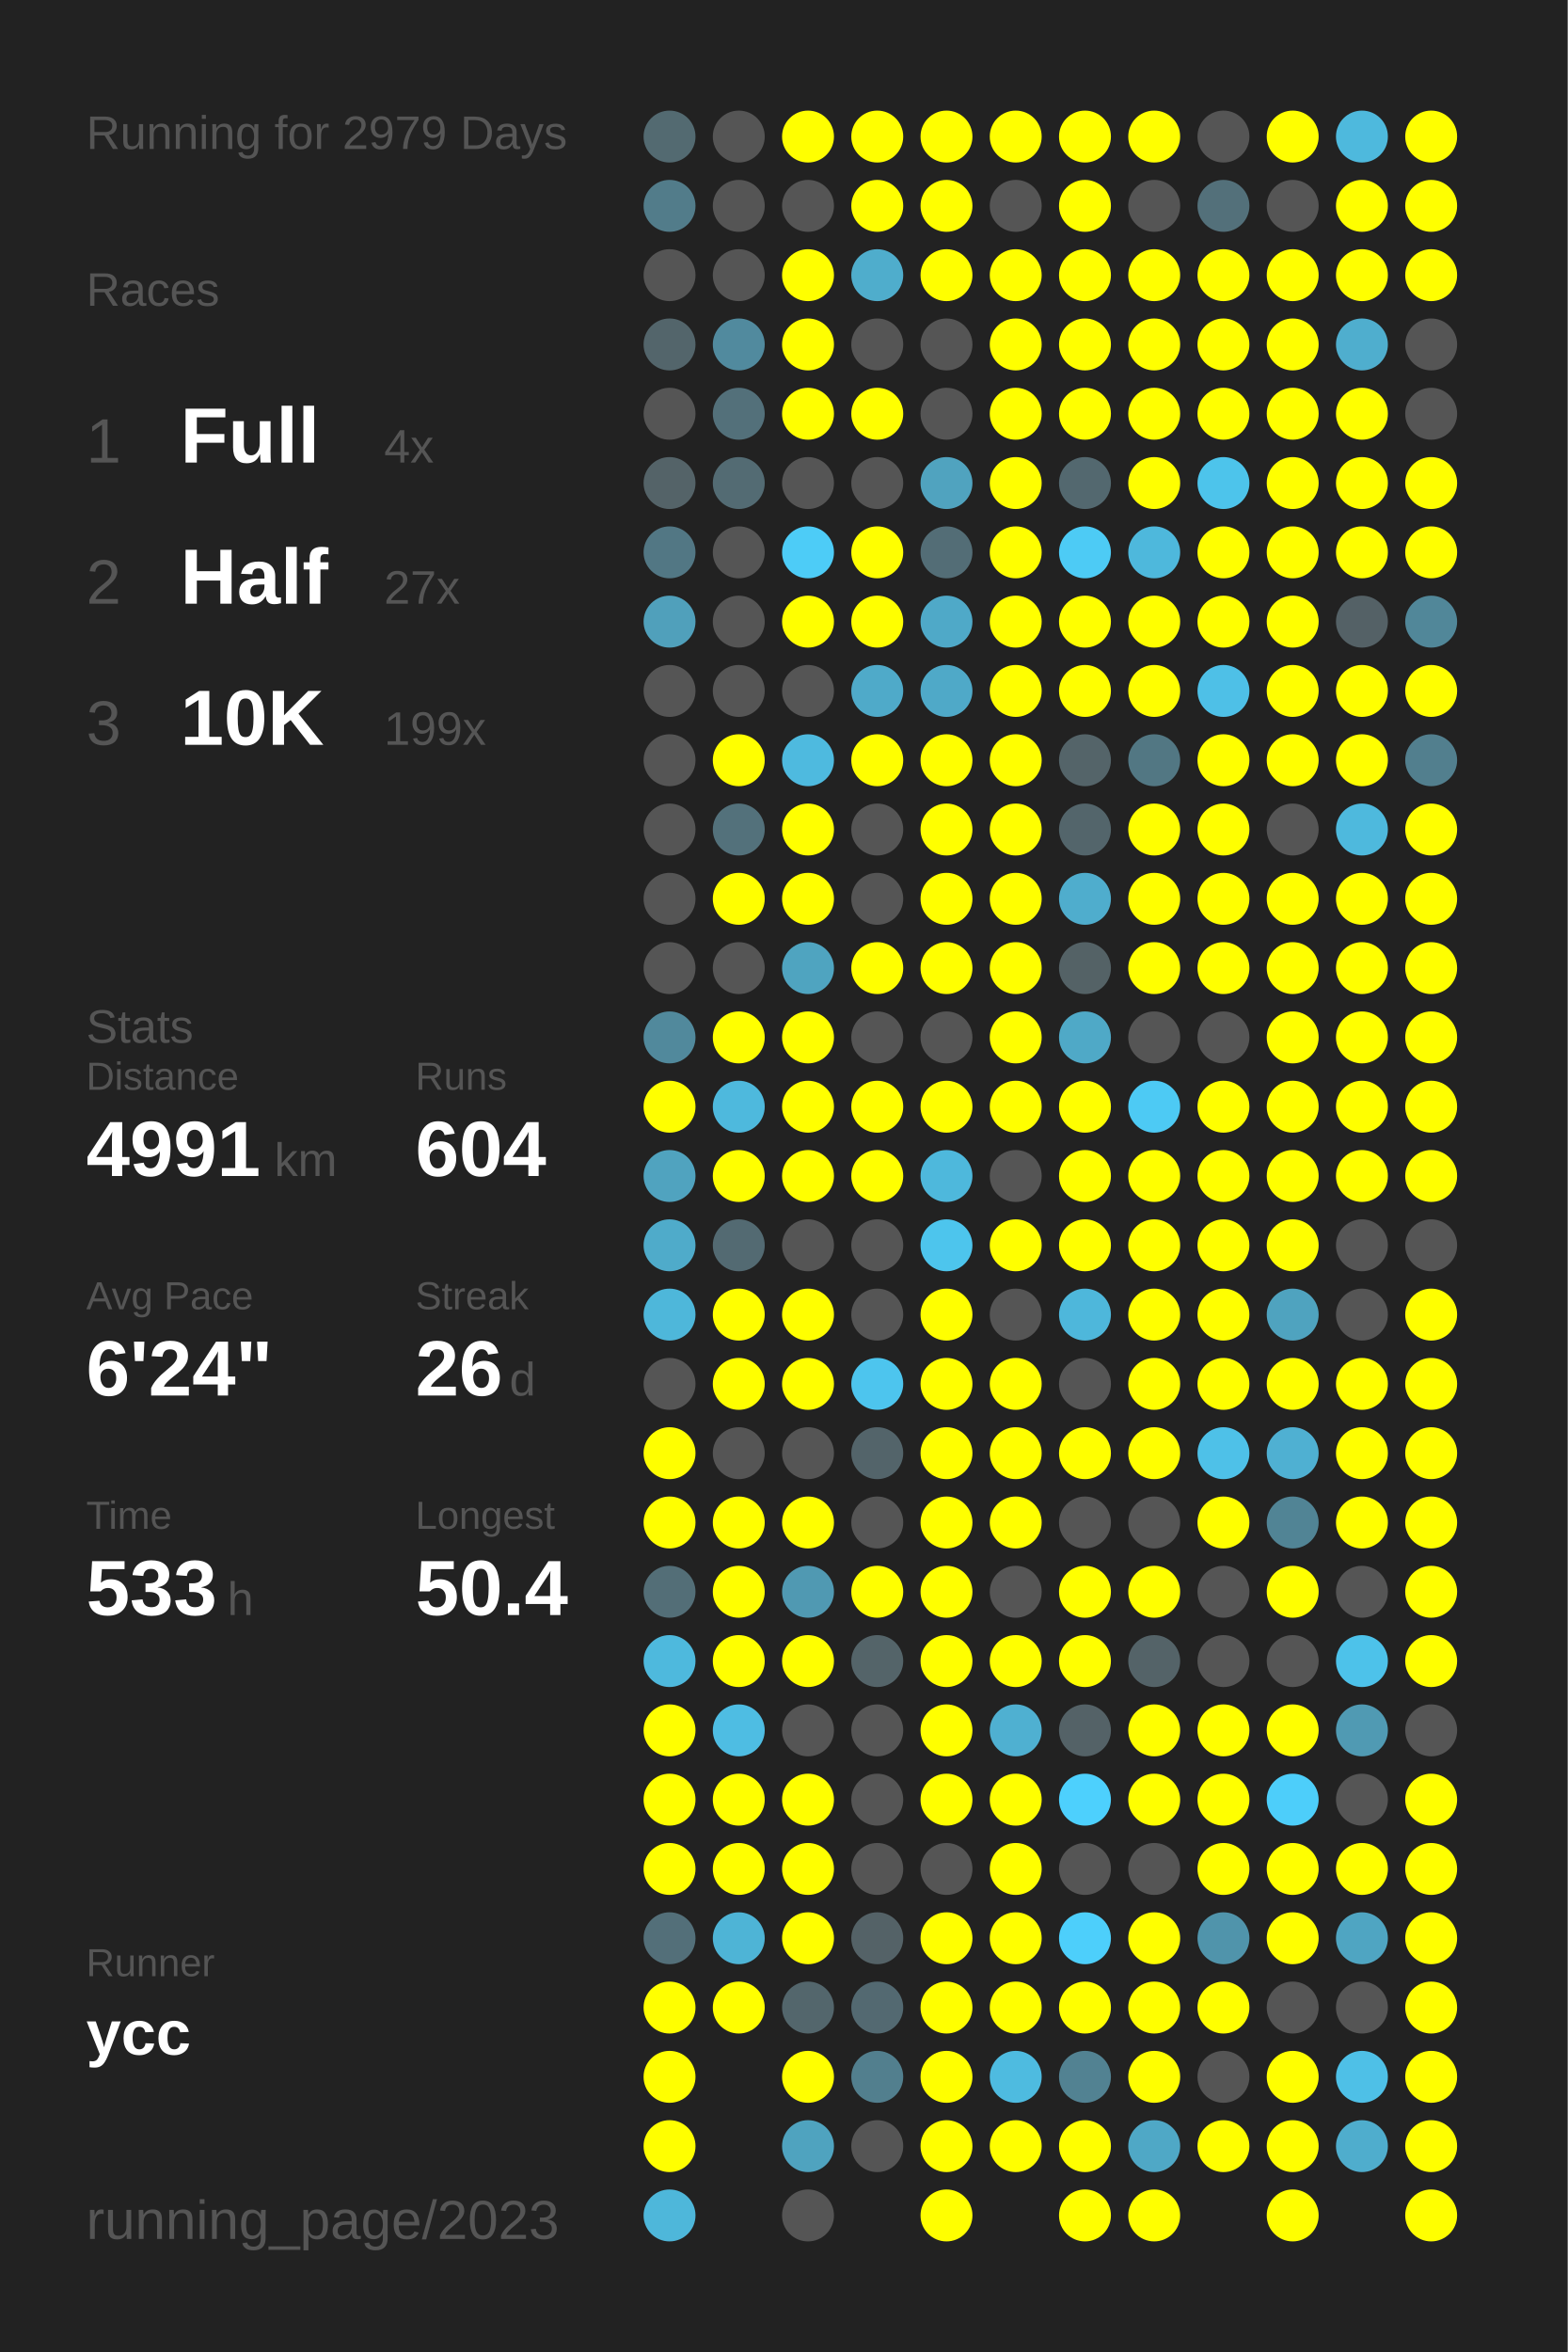
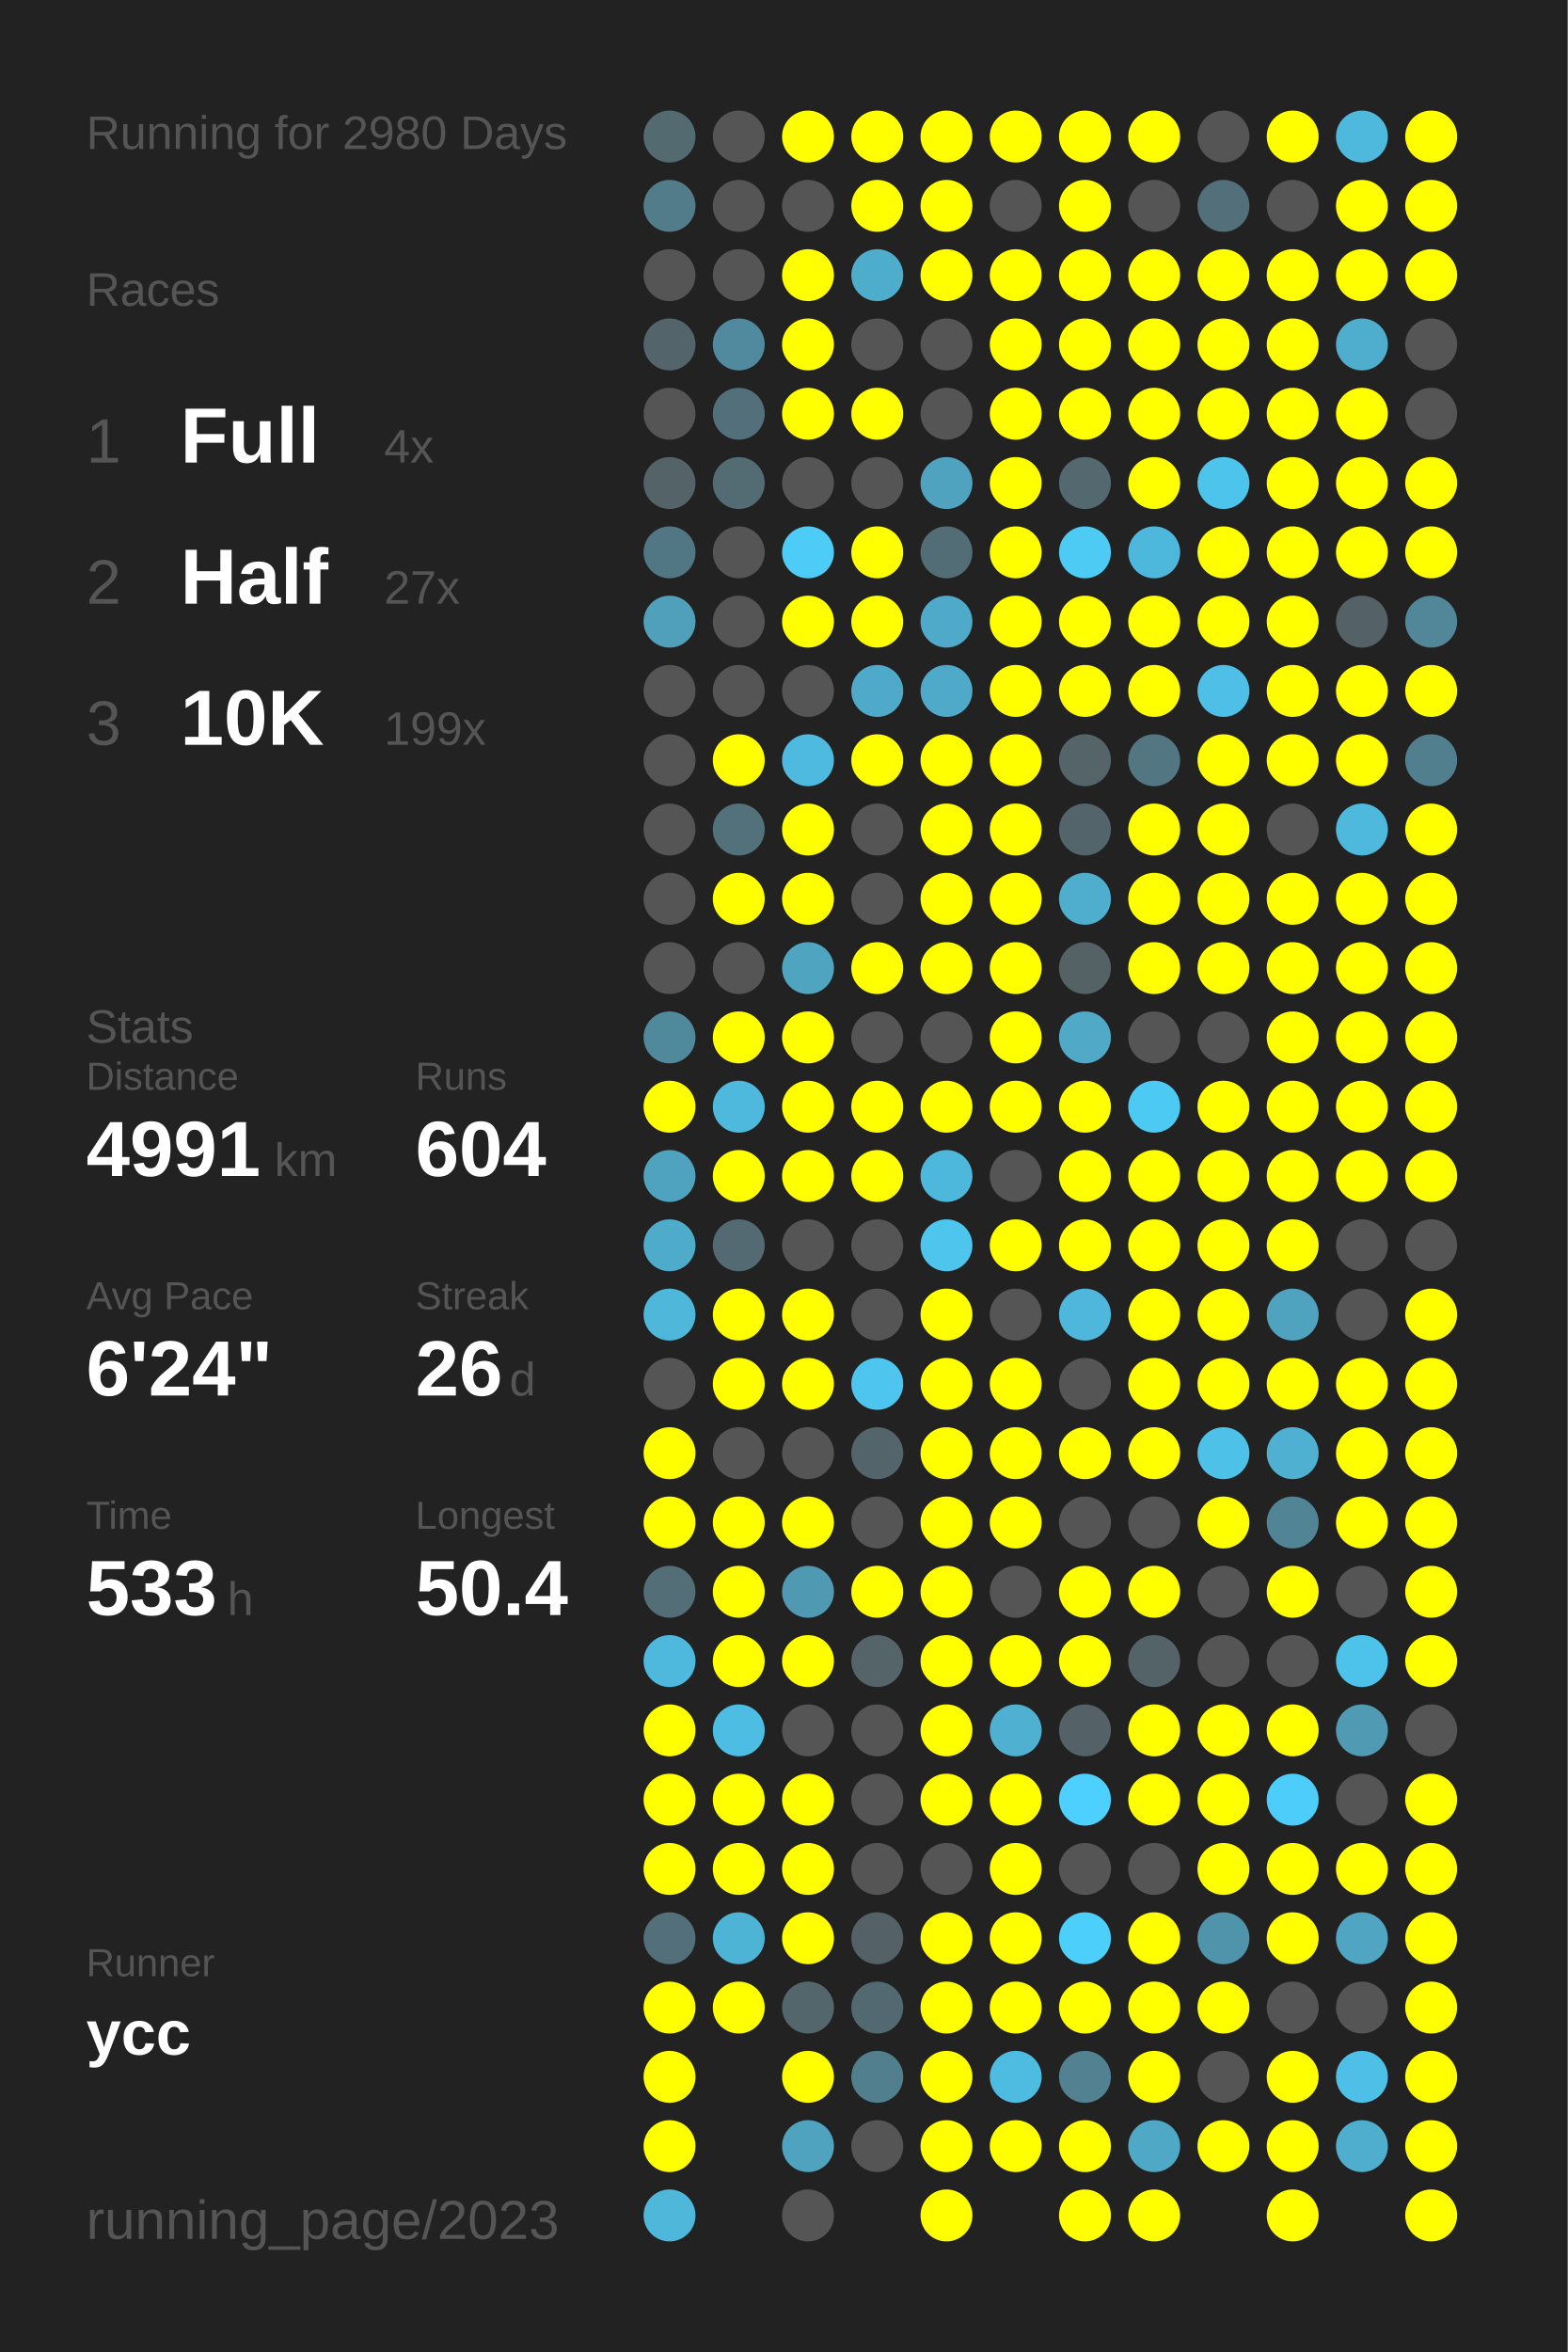
<svg xmlns="http://www.w3.org/2000/svg" baseProfile="full" height="300mm" version="1.1" viewBox="0,0,200,300" width="200mm">
  <defs />
  <rect fill="#222222" height="300" width="200" x="0" y="0" />
-   <text fill="#555555" style="font-size:6px; font-family:Arial;" x="11" y="19">Running for 2979 Days</text>
+   <text fill="#555555" style="font-size:6px; font-family:Arial;" x="11" y="19">Running for 2980 Days</text>
  <text fill="#555555" style="font-size:6px; font-family:Arial;" x="11" y="39">Races</text>
  <text fill="#555555" style="font-size:8px; font-family:Arial;" x="11" y="59">1</text>
  <text fill="#FFFFFF" style="font-size:10px; font-family:Arial; font-weight:bold;" x="23" y="59">Full</text>
  <text fill="#555555" style="font-size:6px; font-family:Arial;" x="49" y="59">4x</text>
  <text fill="#555555" style="font-size:8px; font-family:Arial;" x="11" y="77">2</text>
  <text fill="#FFFFFF" style="font-size:10px; font-family:Arial; font-weight:bold;" x="23" y="77">Half</text>
  <text fill="#555555" style="font-size:6px; font-family:Arial;" x="49" y="77">27x</text>
  <text fill="#555555" style="font-size:8px; font-family:Arial;" x="11" y="95">3</text>
  <text fill="#FFFFFF" style="font-size:10px; font-family:Arial; font-weight:bold;" x="23" y="95">10K</text>
  <text fill="#555555" style="font-size:6px; font-family:Arial;" x="49" y="95">199x</text>
  <text fill="#555555" style="font-size:6px; font-family:Arial;" x="11" y="133">Stats</text>
  <text fill="#555555" style="font-size:5px; font-family:Arial;" x="11" y="139">Distance</text>
  <text fill="#FFFFFF" style="font-size:10px; font-family:Arial; font-weight:bold;" x="11" y="150">4991</text>
  <text fill="#555555" style="font-size:6px; font-family:Arial;" x="35" y="150">km</text>
  <text fill="#555555" style="font-size:5px; font-family:Arial;" x="53" y="139">Runs</text>
  <text fill="#FFFFFF" style="font-size:10px; font-family:Arial; font-weight:bold;" x="53" y="150">604</text>
  <text fill="#555555" style="font-size:5px; font-family:Arial;" x="11" y="167">Avg Pace</text>
  <text fill="#FFFFFF" style="font-size:10px; font-family:Arial; font-weight:bold;" x="11" y="178">6'24"</text>
  <text fill="#555555" style="font-size:5px; font-family:Arial;" x="53" y="167">Streak</text>
  <text fill="#FFFFFF" style="font-size:10px; font-family:Arial; font-weight:bold;" x="53" y="178">26</text>
  <text fill="#555555" style="font-size:6px; font-family:Arial;" x="65" y="178">d</text>
  <text fill="#555555" style="font-size:5px; font-family:Arial;" x="11" y="195">Time</text>
  <text fill="#FFFFFF" style="font-size:10px; font-family:Arial; font-weight:bold;" x="11" y="206">533</text>
  <text fill="#555555" style="font-size:6px; font-family:Arial;" x="29" y="206">h</text>
  <text fill="#555555" style="font-size:5px; font-family:Arial;" x="53" y="195">Longest</text>
  <text fill="#FFFFFF" style="font-size:10px; font-family:Arial; font-weight:bold;" x="53" y="206">50.4</text>
  <text fill="#555555" style="font-size:5px; font-family:Arial;" x="11" y="252.065">Runner</text>
  <text fill="#FFFFFF" style="font-size:8px; font-family:Arial; font-weight:bold;" x="11" y="262.065">ycc</text>
  <text fill="#555555" style="font-size:7px; font-family:Arial;" x="11" y="285.581">running_page/2023</text>
  <circle cx="85.417" cy="17.419" fill="#536a71" r="3.312" />
  <circle cx="85.417" cy="26.258" fill="#527c8a" r="3.312" />
  <circle cx="85.417" cy="35.097" fill="#555555" r="3.312" />
  <circle cx="85.417" cy="43.935" fill="#53656b" r="3.312" />
  <circle cx="85.417" cy="52.774" fill="#555555" r="3.312" />
  <circle cx="85.417" cy="61.613" fill="#546368" r="3.312" />
  <circle cx="85.417" cy="70.452" fill="#527784" r="3.312" />
  <circle cx="85.417" cy="79.29" fill="#50a0bb" r="3.312" />
  <circle cx="85.417" cy="88.129" fill="#555555" r="3.312" />
  <circle cx="85.417" cy="96.968" fill="#555555" r="3.312" />
  <circle cx="85.417" cy="105.806" fill="#555555" r="3.312" />
  <circle cx="85.417" cy="114.645" fill="#555555" r="3.312" />
  <circle cx="85.417" cy="123.484" fill="#555555" r="3.312" />
  <circle cx="85.417" cy="132.323" fill="#51899c" r="3.312" />
  <circle cx="85.417" cy="141.161" fill="#FFFF00" r="3.312" />
  <circle cx="85.417" cy="150" fill="#50a3bf" r="3.312" />
  <circle cx="85.417" cy="158.839" fill="#4fabca" r="3.312" />
  <circle cx="85.417" cy="167.677" fill="#4eb7da" r="3.312" />
  <circle cx="85.417" cy="176.516" fill="#555555" r="3.312" />
  <circle cx="85.417" cy="185.355" fill="#FFFF00" r="3.312" />
  <circle cx="85.417" cy="194.194" fill="#FFFF00" r="3.312" />
  <circle cx="85.417" cy="203.032" fill="#536e77" r="3.312" />
  <circle cx="85.417" cy="211.871" fill="#4eb9dd" r="3.312" />
  <circle cx="85.417" cy="220.71" fill="#FFFF00" r="3.312" />
  <circle cx="85.417" cy="229.548" fill="#FFFF00" r="3.312" />
  <circle cx="85.417" cy="238.387" fill="#FFFF00" r="3.312" />
  <circle cx="85.417" cy="247.226" fill="#536f79" r="3.312" />
  <circle cx="85.417" cy="256.065" fill="#FFFF00" r="3.312" />
  <circle cx="85.417" cy="264.903" fill="#FFFF00" r="3.312" />
  <circle cx="85.417" cy="273.742" fill="#FFFF00" r="3.312" />
  <circle cx="85.417" cy="282.581" fill="#4eb7da" r="3.312" />
  <circle cx="94.25" cy="17.419" fill="#555555" r="3.312" />
  <circle cx="94.25" cy="26.258" fill="#555555" r="3.312" />
  <circle cx="94.25" cy="35.097" fill="#555555" r="3.312" />
  <circle cx="94.25" cy="43.935" fill="#518a9e" r="3.312" />
  <circle cx="94.25" cy="52.774" fill="#53707a" r="3.312" />
  <circle cx="94.25" cy="61.613" fill="#536b73" r="3.312" />
  <circle cx="94.25" cy="70.452" fill="#555555" r="3.312" />
  <circle cx="94.25" cy="79.29" fill="#555555" r="3.312" />
  <circle cx="94.25" cy="88.129" fill="#555555" r="3.312" />
  <circle cx="94.25" cy="96.968" fill="#FFFF00" r="3.312" />
  <circle cx="94.25" cy="105.806" fill="#53717b" r="3.312" />
  <circle cx="94.25" cy="114.645" fill="#FFFF00" r="3.312" />
  <circle cx="94.25" cy="123.484" fill="#555555" r="3.312" />
  <circle cx="94.25" cy="132.323" fill="#FFFF00" r="3.312" />
  <circle cx="94.25" cy="141.161" fill="#4eb9dd" r="3.312" />
  <circle cx="94.25" cy="150" fill="#FFFF00" r="3.312" />
  <circle cx="94.25" cy="158.839" fill="#536a72" r="3.312" />
  <circle cx="94.25" cy="167.677" fill="#FFFF00" r="3.312" />
  <circle cx="94.25" cy="176.516" fill="#FFFF00" r="3.312" />
  <circle cx="94.25" cy="185.355" fill="#555555" r="3.312" />
  <circle cx="94.25" cy="194.194" fill="#FFFF00" r="3.312" />
  <circle cx="94.25" cy="203.032" fill="#FFFF00" r="3.312" />
  <circle cx="94.25" cy="211.871" fill="#FFFF00" r="3.312" />
  <circle cx="94.25" cy="220.71" fill="#4ebde3" r="3.312" />
  <circle cx="94.25" cy="229.548" fill="#FFFF00" r="3.312" />
  <circle cx="94.25" cy="238.387" fill="#FFFF00" r="3.312" />
  <circle cx="94.25" cy="247.226" fill="#4eb4d6" r="3.312" />
  <circle cx="94.25" cy="256.065" fill="#FFFF00" r="3.312" />
  <circle cx="103.083" cy="17.419" fill="#FFFF00" r="3.312" />
  <circle cx="103.083" cy="26.258" fill="#555555" r="3.312" />
  <circle cx="103.083" cy="35.097" fill="#FFFF00" r="3.312" />
  <circle cx="103.083" cy="43.935" fill="#FFFF00" r="3.312" />
  <circle cx="103.083" cy="52.774" fill="#FFFF00" r="3.312" />
  <circle cx="103.083" cy="61.613" fill="#555555" r="3.312" />
  <circle cx="103.083" cy="70.452" fill="#4dccf7" r="3.312" />
  <circle cx="103.083" cy="79.29" fill="#FFFF00" r="3.312" />
  <circle cx="103.083" cy="88.129" fill="#555555" r="3.312" />
  <circle cx="103.083" cy="96.968" fill="#4ebadf" r="3.312" />
  <circle cx="103.083" cy="105.806" fill="#FFFF00" r="3.312" />
  <circle cx="103.083" cy="114.645" fill="#FFFF00" r="3.312" />
  <circle cx="103.083" cy="123.484" fill="#4fa4c0" r="3.312" />
  <circle cx="103.083" cy="132.323" fill="#FFFF00" r="3.312" />
  <circle cx="103.083" cy="141.161" fill="#FFFF00" r="3.312" />
  <circle cx="103.083" cy="150" fill="#FFFF00" r="3.312" />
  <circle cx="103.083" cy="158.839" fill="#555555" r="3.312" />
  <circle cx="103.083" cy="167.677" fill="#FFFF00" r="3.312" />
  <circle cx="103.083" cy="176.516" fill="#FFFF00" r="3.312" />
  <circle cx="103.083" cy="185.355" fill="#555555" r="3.312" />
  <circle cx="103.083" cy="194.194" fill="#FFFF00" r="3.312" />
  <circle cx="103.083" cy="203.032" fill="#5099b2" r="3.312" />
  <circle cx="103.083" cy="211.871" fill="#FFFF00" r="3.312" />
  <circle cx="103.083" cy="220.71" fill="#555555" r="3.312" />
  <circle cx="103.083" cy="229.548" fill="#FFFF00" r="3.312" />
  <circle cx="103.083" cy="238.387" fill="#FFFF00" r="3.312" />
  <circle cx="103.083" cy="247.226" fill="#FFFF00" r="3.312" />
  <circle cx="103.083" cy="256.065" fill="#53666c" r="3.312" />
  <circle cx="103.083" cy="264.903" fill="#FFFF00" r="3.312" />
  <circle cx="103.083" cy="273.742" fill="#4fa3bf" r="3.312" />
  <circle cx="103.083" cy="282.581" fill="#555555" r="3.312" />
  <circle cx="111.917" cy="17.419" fill="#FFFF00" r="3.312" />
  <circle cx="111.917" cy="26.258" fill="#FFFF00" r="3.312" />
  <circle cx="111.917" cy="35.097" fill="#4fadcc" r="3.312" />
  <circle cx="111.917" cy="43.935" fill="#555555" r="3.312" />
  <circle cx="111.917" cy="52.774" fill="#FFFF00" r="3.312" />
  <circle cx="111.917" cy="61.613" fill="#555555" r="3.312" />
  <circle cx="111.917" cy="70.452" fill="#FFFF00" r="3.312" />
  <circle cx="111.917" cy="79.29" fill="#FFFF00" r="3.312" />
  <circle cx="111.917" cy="88.129" fill="#4faac9" r="3.312" />
  <circle cx="111.917" cy="96.968" fill="#FFFF00" r="3.312" />
  <circle cx="111.917" cy="105.806" fill="#555555" r="3.312" />
  <circle cx="111.917" cy="114.645" fill="#555555" r="3.312" />
  <circle cx="111.917" cy="123.484" fill="#FFFF00" r="3.312" />
  <circle cx="111.917" cy="132.323" fill="#555555" r="3.312" />
  <circle cx="111.917" cy="141.161" fill="#FFFF00" r="3.312" />
  <circle cx="111.917" cy="150" fill="#FFFF00" r="3.312" />
  <circle cx="111.917" cy="158.839" fill="#555555" r="3.312" />
  <circle cx="111.917" cy="167.677" fill="#555555" r="3.312" />
  <circle cx="111.917" cy="176.516" fill="#4dc5ee" r="3.312" />
  <circle cx="111.917" cy="185.355" fill="#53646a" r="3.312" />
  <circle cx="111.917" cy="194.194" fill="#555555" r="3.312" />
  <circle cx="111.917" cy="203.032" fill="#FFFF00" r="3.312" />
  <circle cx="111.917" cy="211.871" fill="#546469" r="3.312" />
  <circle cx="111.917" cy="220.71" fill="#555555" r="3.312" />
  <circle cx="111.917" cy="229.548" fill="#555555" r="3.312" />
  <circle cx="111.917" cy="238.387" fill="#555555" r="3.312" />
  <circle cx="111.917" cy="247.226" fill="#546267" r="3.312" />
  <circle cx="111.917" cy="256.065" fill="#536971" r="3.312" />
  <circle cx="111.917" cy="264.903" fill="#527f8e" r="3.312" />
  <circle cx="111.917" cy="273.742" fill="#555555" r="3.312" />
  <circle cx="120.75" cy="17.419" fill="#FFFF00" r="3.312" />
  <circle cx="120.75" cy="26.258" fill="#FFFF00" r="3.312" />
  <circle cx="120.75" cy="35.097" fill="#FFFF00" r="3.312" />
  <circle cx="120.75" cy="43.935" fill="#555555" r="3.312" />
  <circle cx="120.75" cy="52.774" fill="#555555" r="3.312" />
  <circle cx="120.75" cy="61.613" fill="#50a3bf" r="3.312" />
  <circle cx="120.75" cy="70.452" fill="#536d76" r="3.312" />
  <circle cx="120.75" cy="79.29" fill="#4fa9c8" r="3.312" />
  <circle cx="120.75" cy="88.129" fill="#4fa9c8" r="3.312" />
  <circle cx="120.75" cy="96.968" fill="#FFFF00" r="3.312" />
  <circle cx="120.75" cy="105.806" fill="#FFFF00" r="3.312" />
  <circle cx="120.75" cy="114.645" fill="#FFFF00" r="3.312" />
  <circle cx="120.75" cy="123.484" fill="#FFFF00" r="3.312" />
  <circle cx="120.75" cy="132.323" fill="#555555" r="3.312" />
  <circle cx="120.75" cy="141.161" fill="#FFFF00" r="3.312" />
  <circle cx="120.75" cy="150" fill="#4eb8dc" r="3.312" />
  <circle cx="120.75" cy="158.839" fill="#4dc5ed" r="3.312" />
  <circle cx="120.75" cy="167.677" fill="#FFFF00" r="3.312" />
  <circle cx="120.75" cy="176.516" fill="#FFFF00" r="3.312" />
  <circle cx="120.75" cy="185.355" fill="#FFFF00" r="3.312" />
  <circle cx="120.75" cy="194.194" fill="#FFFF00" r="3.312" />
  <circle cx="120.75" cy="203.032" fill="#FFFF00" r="3.312" />
  <circle cx="120.75" cy="211.871" fill="#FFFF00" r="3.312" />
  <circle cx="120.75" cy="220.71" fill="#FFFF00" r="3.312" />
  <circle cx="120.75" cy="229.548" fill="#FFFF00" r="3.312" />
  <circle cx="120.75" cy="238.387" fill="#555555" r="3.312" />
  <circle cx="120.75" cy="247.226" fill="#FFFF00" r="3.312" />
  <circle cx="120.75" cy="256.065" fill="#FFFF00" r="3.312" />
  <circle cx="120.75" cy="264.903" fill="#FFFF00" r="3.312" />
  <circle cx="120.75" cy="273.742" fill="#FFFF00" r="3.312" />
  <circle cx="120.75" cy="282.581" fill="#FFFF00" r="3.312" />
  <circle cx="129.583" cy="17.419" fill="#FFFF00" r="3.312" />
  <circle cx="129.583" cy="26.258" fill="#555555" r="3.312" />
  <circle cx="129.583" cy="35.097" fill="#FFFF00" r="3.312" />
  <circle cx="129.583" cy="43.935" fill="#FFFF00" r="3.312" />
  <circle cx="129.583" cy="52.774" fill="#FFFF00" r="3.312" />
  <circle cx="129.583" cy="61.613" fill="#FFFF00" r="3.312" />
  <circle cx="129.583" cy="70.452" fill="#FFFF00" r="3.312" />
  <circle cx="129.583" cy="79.29" fill="#FFFF00" r="3.312" />
  <circle cx="129.583" cy="88.129" fill="#FFFF00" r="3.312" />
  <circle cx="129.583" cy="96.968" fill="#FFFF00" r="3.312" />
  <circle cx="129.583" cy="105.806" fill="#FFFF00" r="3.312" />
  <circle cx="129.583" cy="114.645" fill="#FFFF00" r="3.312" />
  <circle cx="129.583" cy="123.484" fill="#FFFF00" r="3.312" />
  <circle cx="129.583" cy="132.323" fill="#FFFF00" r="3.312" />
  <circle cx="129.583" cy="141.161" fill="#FFFF00" r="3.312" />
  <circle cx="129.583" cy="150" fill="#555555" r="3.312" />
  <circle cx="129.583" cy="158.839" fill="#FFFF00" r="3.312" />
  <circle cx="129.583" cy="167.677" fill="#555555" r="3.312" />
  <circle cx="129.583" cy="176.516" fill="#FFFF00" r="3.312" />
  <circle cx="129.583" cy="185.355" fill="#FFFF00" r="3.312" />
  <circle cx="129.583" cy="194.194" fill="#FFFF00" r="3.312" />
  <circle cx="129.583" cy="203.032" fill="#555555" r="3.312" />
  <circle cx="129.583" cy="211.871" fill="#FFFF00" r="3.312" />
  <circle cx="129.583" cy="220.71" fill="#4fb0d1" r="3.312" />
  <circle cx="129.583" cy="229.548" fill="#FFFF00" r="3.312" />
  <circle cx="129.583" cy="238.387" fill="#FFFF00" r="3.312" />
  <circle cx="129.583" cy="247.226" fill="#FFFF00" r="3.312" />
  <circle cx="129.583" cy="256.065" fill="#FFFF00" r="3.312" />
  <circle cx="129.583" cy="264.903" fill="#4ebbe0" r="3.312" />
  <circle cx="129.583" cy="273.742" fill="#FFFF00" r="3.312" />
  <circle cx="138.417" cy="17.419" fill="#FFFF00" r="3.312" />
  <circle cx="138.417" cy="26.258" fill="#FFFF00" r="3.312" />
  <circle cx="138.417" cy="35.097" fill="#FFFF00" r="3.312" />
  <circle cx="138.417" cy="43.935" fill="#FFFF00" r="3.312" />
  <circle cx="138.417" cy="52.774" fill="#FFFF00" r="3.312" />
  <circle cx="138.417" cy="61.613" fill="#53686f" r="3.312" />
  <circle cx="138.417" cy="70.452" fill="#4dcbf5" r="3.312" />
  <circle cx="138.417" cy="79.29" fill="#FFFF00" r="3.312" />
  <circle cx="138.417" cy="88.129" fill="#FFFF00" r="3.312" />
  <circle cx="138.417" cy="96.968" fill="#546469" r="3.312" />
  <circle cx="138.417" cy="105.806" fill="#53656b" r="3.312" />
  <circle cx="138.417" cy="114.645" fill="#4fadcd" r="3.312" />
  <circle cx="138.417" cy="123.484" fill="#546266" r="3.312" />
  <circle cx="138.417" cy="132.323" fill="#4fa9c7" r="3.312" />
  <circle cx="138.417" cy="141.161" fill="#FFFF00" r="3.312" />
  <circle cx="138.417" cy="150" fill="#FFFF00" r="3.312" />
  <circle cx="138.417" cy="158.839" fill="#FFFF00" r="3.312" />
  <circle cx="138.417" cy="167.677" fill="#4eb7db" r="3.312" />
  <circle cx="138.417" cy="176.516" fill="#555555" r="3.312" />
  <circle cx="138.417" cy="185.355" fill="#FFFF00" r="3.312" />
  <circle cx="138.417" cy="194.194" fill="#555555" r="3.312" />
  <circle cx="138.417" cy="203.032" fill="#FFFF00" r="3.312" />
  <circle cx="138.417" cy="211.871" fill="#FFFF00" r="3.312" />
  <circle cx="138.417" cy="220.71" fill="#546267" r="3.312" />
  <circle cx="138.417" cy="229.548" fill="#4dd0fd" r="3.312" />
  <circle cx="138.417" cy="238.387" fill="#555555" r="3.312" />
  <circle cx="138.417" cy="247.226" fill="#4dcffb" r="3.312" />
  <circle cx="138.417" cy="256.065" fill="#FFFF00" r="3.312" />
  <circle cx="138.417" cy="264.903" fill="#528292" r="3.312" />
  <circle cx="138.417" cy="273.742" fill="#FFFF00" r="3.312" />
  <circle cx="138.417" cy="282.581" fill="#FFFF00" r="3.312" />
  <circle cx="147.25" cy="17.419" fill="#FFFF00" r="3.312" />
  <circle cx="147.25" cy="26.258" fill="#555555" r="3.312" />
  <circle cx="147.25" cy="35.097" fill="#FFFF00" r="3.312" />
  <circle cx="147.25" cy="43.935" fill="#FFFF00" r="3.312" />
  <circle cx="147.25" cy="52.774" fill="#FFFF00" r="3.312" />
  <circle cx="147.25" cy="61.613" fill="#FFFF00" r="3.312" />
  <circle cx="147.25" cy="70.452" fill="#4eb8dc" r="3.312" />
  <circle cx="147.25" cy="79.29" fill="#FFFF00" r="3.312" />
  <circle cx="147.25" cy="88.129" fill="#FFFF00" r="3.312" />
  <circle cx="147.25" cy="96.968" fill="#527783" r="3.312" />
  <circle cx="147.25" cy="105.806" fill="#FFFF00" r="3.312" />
  <circle cx="147.25" cy="114.645" fill="#FFFF00" r="3.312" />
  <circle cx="147.25" cy="123.484" fill="#FFFF00" r="3.312" />
  <circle cx="147.25" cy="132.323" fill="#555555" r="3.312" />
  <circle cx="147.25" cy="141.161" fill="#4dcaf4" r="3.312" />
  <circle cx="147.25" cy="150" fill="#FFFF00" r="3.312" />
  <circle cx="147.25" cy="158.839" fill="#FFFF00" r="3.312" />
  <circle cx="147.25" cy="167.677" fill="#FFFF00" r="3.312" />
  <circle cx="147.25" cy="176.516" fill="#FFFF00" r="3.312" />
  <circle cx="147.25" cy="185.355" fill="#FFFF00" r="3.312" />
  <circle cx="147.25" cy="194.194" fill="#555555" r="3.312" />
  <circle cx="147.25" cy="203.032" fill="#FFFF00" r="3.312" />
  <circle cx="147.25" cy="211.871" fill="#546368" r="3.312" />
  <circle cx="147.25" cy="220.71" fill="#FFFF00" r="3.312" />
  <circle cx="147.25" cy="229.548" fill="#FFFF00" r="3.312" />
  <circle cx="147.25" cy="238.387" fill="#555555" r="3.312" />
  <circle cx="147.25" cy="247.226" fill="#FFFF00" r="3.312" />
  <circle cx="147.25" cy="256.065" fill="#FFFF00" r="3.312" />
  <circle cx="147.25" cy="264.903" fill="#FFFF00" r="3.312" />
  <circle cx="147.25" cy="273.742" fill="#4fa8c6" r="3.312" />
  <circle cx="147.25" cy="282.581" fill="#FFFF00" r="3.312" />
  <circle cx="156.083" cy="17.419" fill="#555555" r="3.312" />
  <circle cx="156.083" cy="26.258" fill="#53707a" r="3.312" />
  <circle cx="156.083" cy="35.097" fill="#FFFF00" r="3.312" />
  <circle cx="156.083" cy="43.935" fill="#FFFF00" r="3.312" />
  <circle cx="156.083" cy="52.774" fill="#FFFF00" r="3.312" />
  <circle cx="156.083" cy="61.613" fill="#4dc4eb" r="3.312" />
  <circle cx="156.083" cy="70.452" fill="#FFFF00" r="3.312" />
  <circle cx="156.083" cy="79.29" fill="#FFFF00" r="3.312" />
  <circle cx="156.083" cy="88.129" fill="#4ec0e7" r="3.312" />
  <circle cx="156.083" cy="96.968" fill="#FFFF00" r="3.312" />
  <circle cx="156.083" cy="105.806" fill="#FFFF00" r="3.312" />
  <circle cx="156.083" cy="114.645" fill="#FFFF00" r="3.312" />
  <circle cx="156.083" cy="123.484" fill="#FFFF00" r="3.312" />
  <circle cx="156.083" cy="132.323" fill="#555555" r="3.312" />
  <circle cx="156.083" cy="141.161" fill="#FFFF00" r="3.312" />
  <circle cx="156.083" cy="150" fill="#FFFF00" r="3.312" />
  <circle cx="156.083" cy="158.839" fill="#FFFF00" r="3.312" />
  <circle cx="156.083" cy="167.677" fill="#FFFF00" r="3.312" />
  <circle cx="156.083" cy="176.516" fill="#FFFF00" r="3.312" />
  <circle cx="156.083" cy="185.355" fill="#4ec1e8" r="3.312" />
  <circle cx="156.083" cy="194.194" fill="#FFFF00" r="3.312" />
  <circle cx="156.083" cy="203.032" fill="#555555" r="3.312" />
  <circle cx="156.083" cy="211.871" fill="#555555" r="3.312" />
  <circle cx="156.083" cy="220.71" fill="#FFFF00" r="3.312" />
  <circle cx="156.083" cy="229.548" fill="#FFFF00" r="3.312" />
  <circle cx="156.083" cy="238.387" fill="#FFFF00" r="3.312" />
  <circle cx="156.083" cy="247.226" fill="#5094ab" r="3.312" />
  <circle cx="156.083" cy="256.065" fill="#FFFF00" r="3.312" />
  <circle cx="156.083" cy="264.903" fill="#555555" r="3.312" />
  <circle cx="156.083" cy="273.742" fill="#FFFF00" r="3.312" />
  <circle cx="164.917" cy="17.419" fill="#FFFF00" r="3.312" />
  <circle cx="164.917" cy="26.258" fill="#555555" r="3.312" />
  <circle cx="164.917" cy="35.097" fill="#FFFF00" r="3.312" />
  <circle cx="164.917" cy="43.935" fill="#FFFF00" r="3.312" />
  <circle cx="164.917" cy="52.774" fill="#FFFF00" r="3.312" />
  <circle cx="164.917" cy="61.613" fill="#FFFF00" r="3.312" />
  <circle cx="164.917" cy="70.452" fill="#FFFF00" r="3.312" />
  <circle cx="164.917" cy="79.29" fill="#FFFF00" r="3.312" />
  <circle cx="164.917" cy="88.129" fill="#FFFF00" r="3.312" />
  <circle cx="164.917" cy="96.968" fill="#FFFF00" r="3.312" />
  <circle cx="164.917" cy="105.806" fill="#555555" r="3.312" />
  <circle cx="164.917" cy="114.645" fill="#FFFF00" r="3.312" />
  <circle cx="164.917" cy="123.484" fill="#FFFF00" r="3.312" />
  <circle cx="164.917" cy="132.323" fill="#FFFF00" r="3.312" />
  <circle cx="164.917" cy="141.161" fill="#FFFF00" r="3.312" />
  <circle cx="164.917" cy="150" fill="#FFFF00" r="3.312" />
  <circle cx="164.917" cy="158.839" fill="#FFFF00" r="3.312" />
  <circle cx="164.917" cy="167.677" fill="#4fa3bf" r="3.312" />
  <circle cx="164.917" cy="176.516" fill="#FFFF00" r="3.312" />
  <circle cx="164.917" cy="185.355" fill="#4fb0d2" r="3.312" />
  <circle cx="164.917" cy="194.194" fill="#518495" r="3.312" />
  <circle cx="164.917" cy="203.032" fill="#FFFF00" r="3.312" />
  <circle cx="164.917" cy="211.871" fill="#555555" r="3.312" />
  <circle cx="164.917" cy="220.71" fill="#FFFF00" r="3.312" />
  <circle cx="164.917" cy="229.548" fill="#4dcefa" r="3.312" />
  <circle cx="164.917" cy="238.387" fill="#FFFF00" r="3.312" />
  <circle cx="164.917" cy="247.226" fill="#FFFF00" r="3.312" />
  <circle cx="164.917" cy="256.065" fill="#555555" r="3.312" />
  <circle cx="164.917" cy="264.903" fill="#FFFF00" r="3.312" />
  <circle cx="164.917" cy="273.742" fill="#FFFF00" r="3.312" />
  <circle cx="164.917" cy="282.581" fill="#FFFF00" r="3.312" />
  <circle cx="173.75" cy="17.419" fill="#4eb9dd" r="3.312" />
  <circle cx="173.75" cy="26.258" fill="#FFFF00" r="3.312" />
  <circle cx="173.75" cy="35.097" fill="#FFFF00" r="3.312" />
  <circle cx="173.75" cy="43.935" fill="#4faece" r="3.312" />
  <circle cx="173.75" cy="52.774" fill="#FFFF00" r="3.312" />
  <circle cx="173.75" cy="61.613" fill="#FFFF00" r="3.312" />
  <circle cx="173.75" cy="70.452" fill="#FFFF00" r="3.312" />
  <circle cx="173.75" cy="79.29" fill="#546166" r="3.312" />
  <circle cx="173.75" cy="88.129" fill="#FFFF00" r="3.312" />
  <circle cx="173.75" cy="96.968" fill="#FFFF00" r="3.312" />
  <circle cx="173.75" cy="105.806" fill="#4eb9dd" r="3.312" />
  <circle cx="173.75" cy="114.645" fill="#FFFF00" r="3.312" />
  <circle cx="173.75" cy="123.484" fill="#FFFF00" r="3.312" />
  <circle cx="173.75" cy="132.323" fill="#FFFF00" r="3.312" />
  <circle cx="173.75" cy="141.161" fill="#FFFF00" r="3.312" />
  <circle cx="173.75" cy="150" fill="#FFFF00" r="3.312" />
  <circle cx="173.75" cy="158.839" fill="#555555" r="3.312" />
  <circle cx="173.75" cy="167.677" fill="#555555" r="3.312" />
  <circle cx="173.75" cy="176.516" fill="#FFFF00" r="3.312" />
  <circle cx="173.75" cy="185.355" fill="#FFFF00" r="3.312" />
  <circle cx="173.75" cy="194.194" fill="#FFFF00" r="3.312" />
  <circle cx="173.75" cy="203.032" fill="#555555" r="3.312" />
  <circle cx="173.75" cy="211.871" fill="#4dc2ea" r="3.312" />
  <circle cx="173.75" cy="220.71" fill="#509ab3" r="3.312" />
  <circle cx="173.75" cy="229.548" fill="#555555" r="3.312" />
  <circle cx="173.75" cy="238.387" fill="#FFFF00" r="3.312" />
  <circle cx="173.75" cy="247.226" fill="#4fa5c2" r="3.312" />
  <circle cx="173.75" cy="256.065" fill="#555555" r="3.312" />
  <circle cx="173.75" cy="264.903" fill="#4ec0e7" r="3.312" />
  <circle cx="173.75" cy="273.742" fill="#4fadcd" r="3.312" />
  <circle cx="182.583" cy="17.419" fill="#FFFF00" r="3.312" />
  <circle cx="182.583" cy="26.258" fill="#FFFF00" r="3.312" />
  <circle cx="182.583" cy="35.097" fill="#FFFF00" r="3.312" />
  <circle cx="182.583" cy="43.935" fill="#555555" r="3.312" />
  <circle cx="182.583" cy="52.774" fill="#555555" r="3.312" />
  <circle cx="182.583" cy="61.613" fill="#FFFF00" r="3.312" />
  <circle cx="182.583" cy="70.452" fill="#FFFF00" r="3.312" />
  <circle cx="182.583" cy="79.29" fill="#518799" r="3.312" />
  <circle cx="182.583" cy="88.129" fill="#FFFF00" r="3.312" />
  <circle cx="182.583" cy="96.968" fill="#527f8e" r="3.312" />
  <circle cx="182.583" cy="105.806" fill="#FFFF00" r="3.312" />
  <circle cx="182.583" cy="114.645" fill="#FFFF00" r="3.312" />
  <circle cx="182.583" cy="123.484" fill="#FFFF00" r="3.312" />
  <circle cx="182.583" cy="132.323" fill="#FFFF00" r="3.312" />
  <circle cx="182.583" cy="141.161" fill="#FFFF00" r="3.312" />
  <circle cx="182.583" cy="150" fill="#FFFF00" r="3.312" />
  <circle cx="182.583" cy="158.839" fill="#555555" r="3.312" />
  <circle cx="182.583" cy="167.677" fill="#FFFF00" r="3.312" />
  <circle cx="182.583" cy="176.516" fill="#FFFF00" r="3.312" />
  <circle cx="182.583" cy="185.355" fill="#FFFF00" r="3.312" />
  <circle cx="182.583" cy="194.194" fill="#FFFF00" r="3.312" />
  <circle cx="182.583" cy="203.032" fill="#FFFF00" r="3.312" />
  <circle cx="182.583" cy="211.871" fill="#FFFF00" r="3.312" />
  <circle cx="182.583" cy="220.71" fill="#555555" r="3.312" />
  <circle cx="182.583" cy="229.548" fill="#FFFF00" r="3.312" />
  <circle cx="182.583" cy="238.387" fill="#FFFF00" r="3.312" />
  <circle cx="182.583" cy="247.226" fill="#FFFF00" r="3.312" />
  <circle cx="182.583" cy="256.065" fill="#FFFF00" r="3.312" />
  <circle cx="182.583" cy="264.903" fill="#FFFF00" r="3.312" />
  <circle cx="182.583" cy="273.742" fill="#FFFF00" r="3.312" />
  <circle cx="182.583" cy="282.581" fill="#FFFF00" r="3.312" />
</svg>
